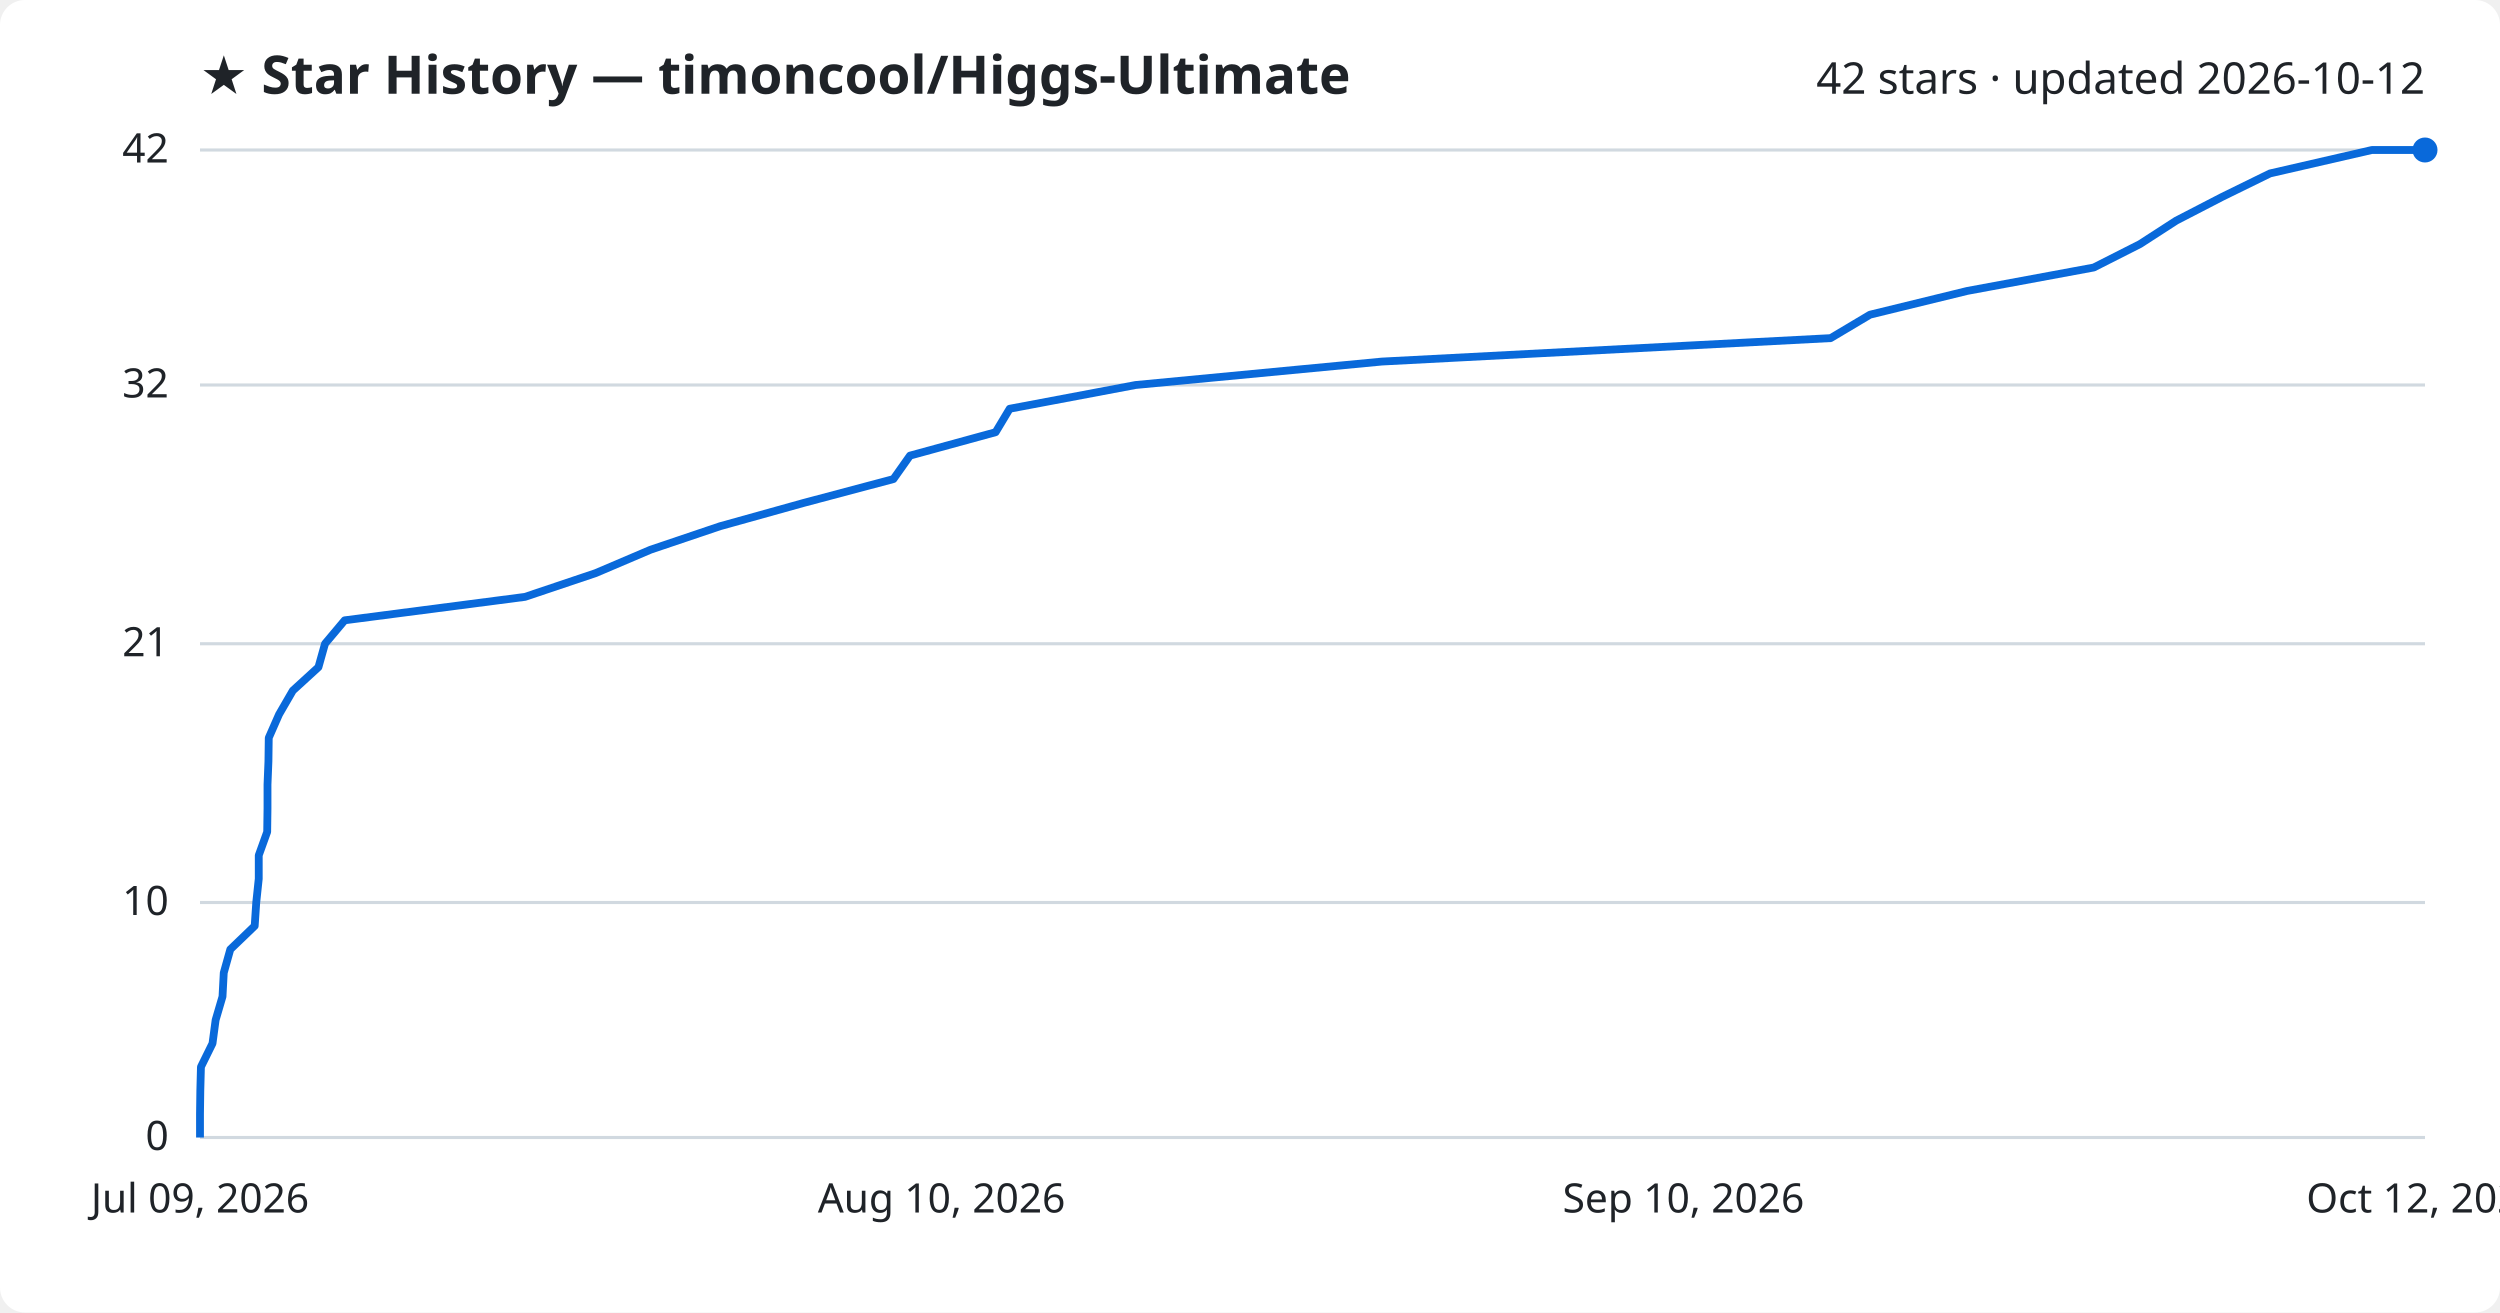
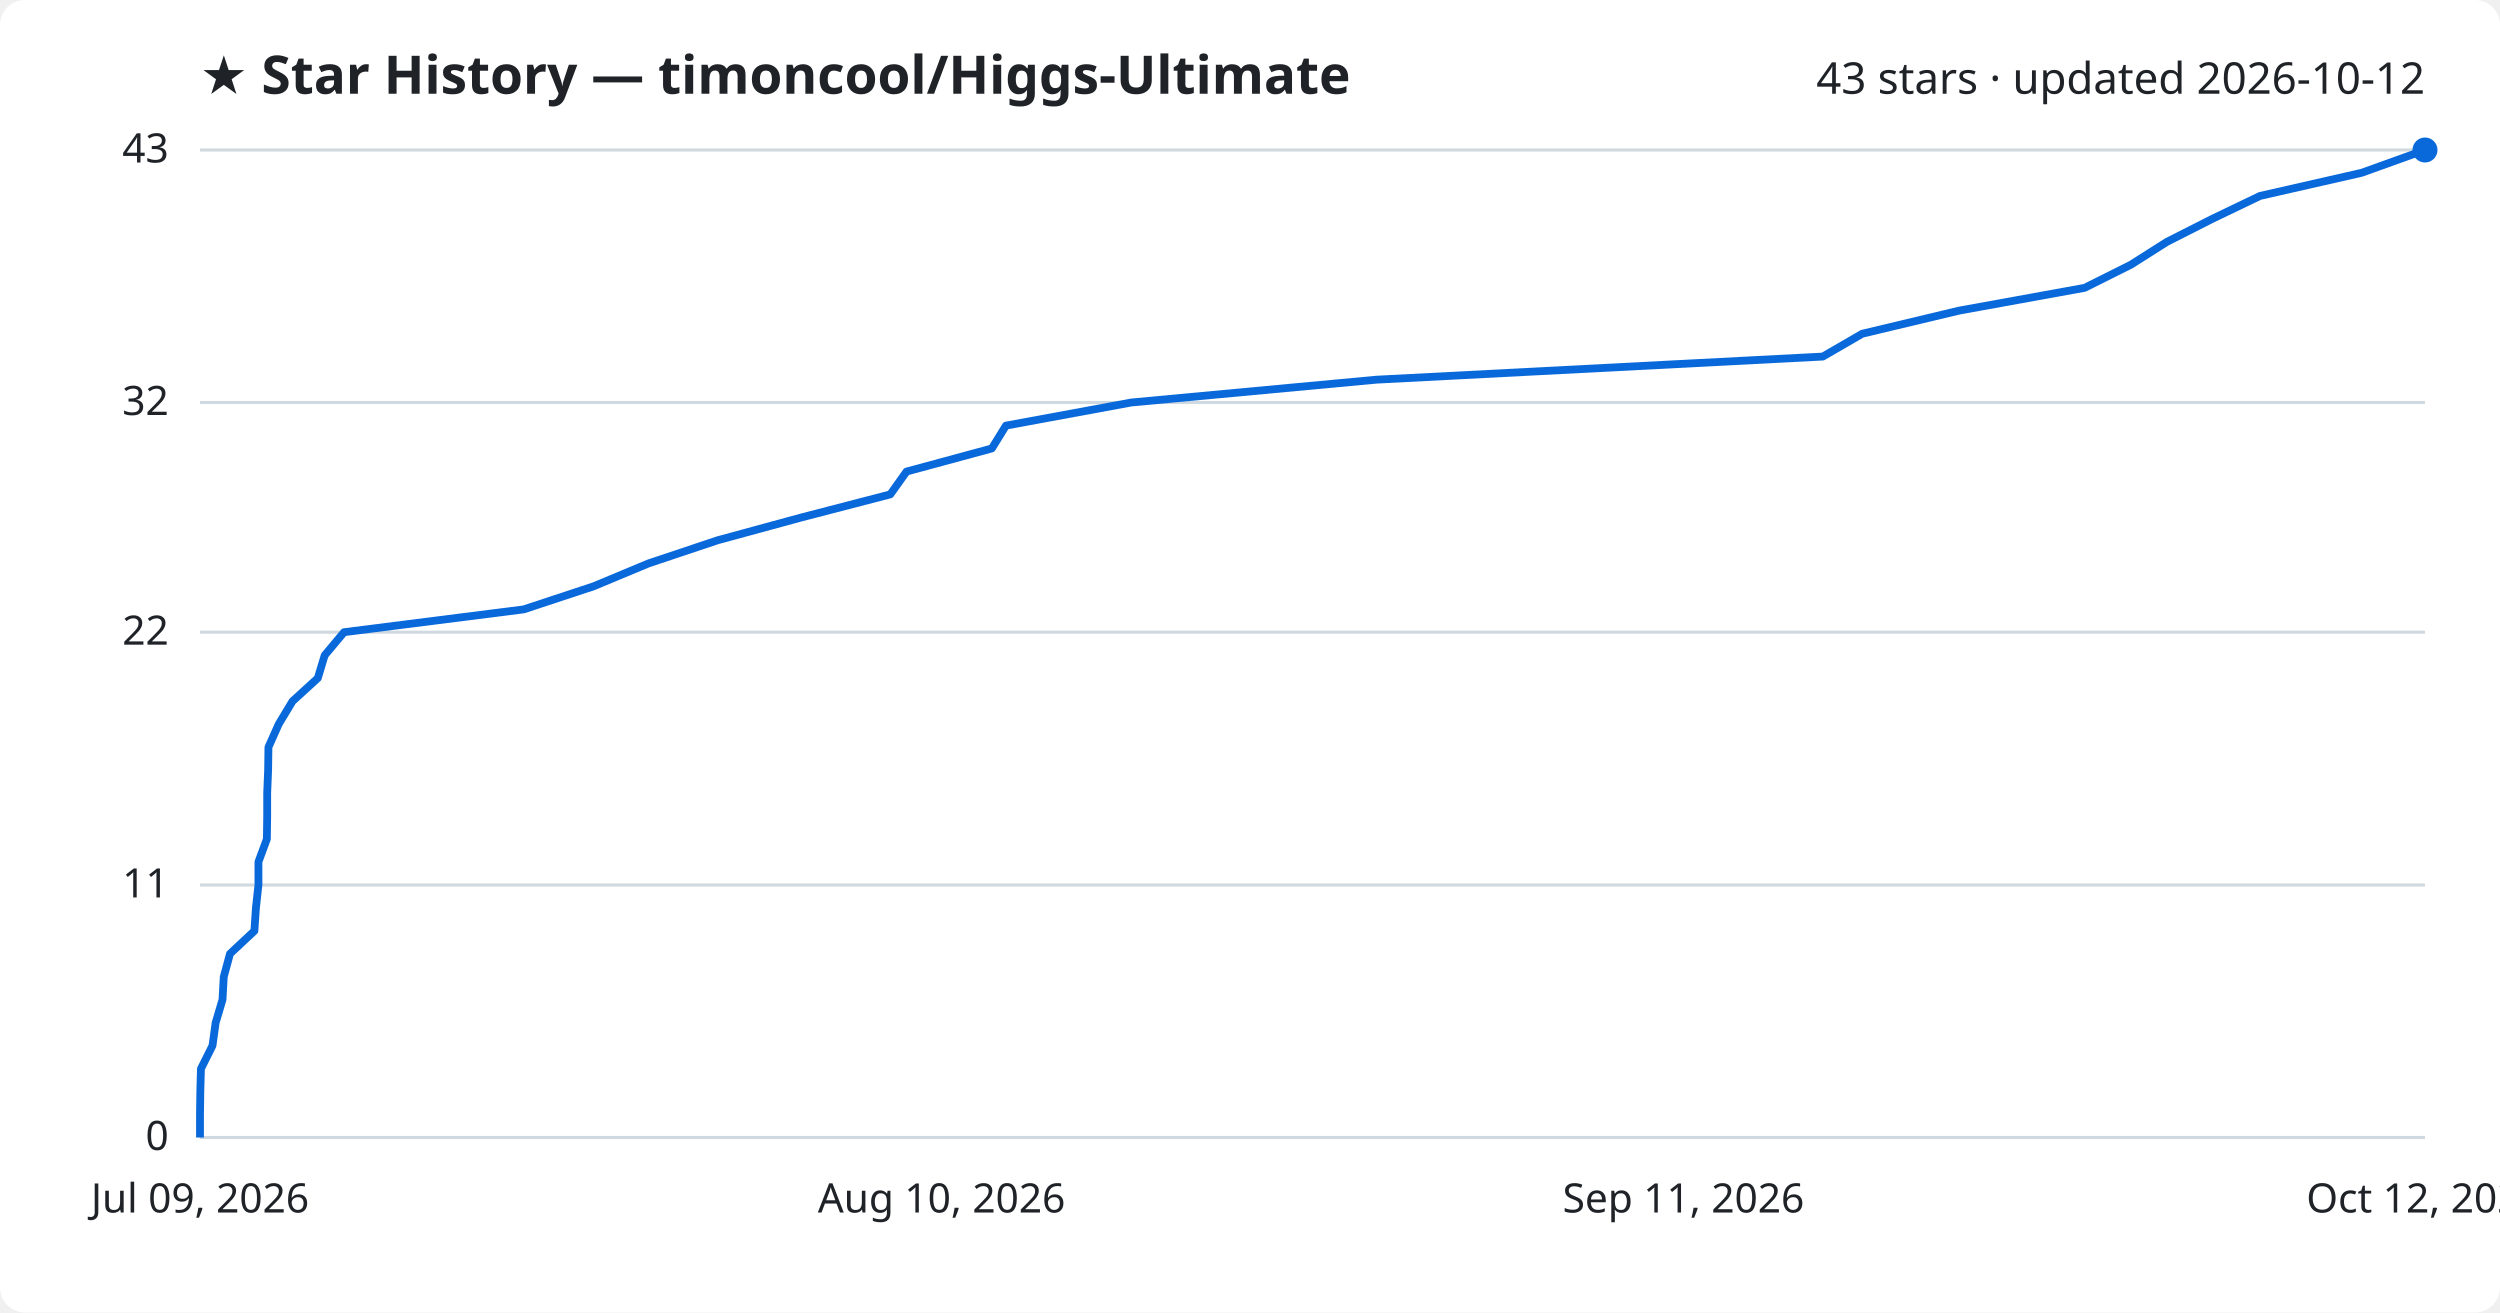
<svg xmlns="http://www.w3.org/2000/svg" viewBox="0 0 800 420" font-family="Segoe UI, sans-serif">
  <rect width="800" height="420" fill="#ffffff" rx="8" />
  <text x="64" y="30" fill="#1f2328" font-size="17" font-weight="700">★ Star History — timoncool/Higgs-Ultimate</text>
-   <text x="776" y="30" fill="#1f2328" font-size="14" text-anchor="end">42 stars · updated 2026-10-12</text>
+   <text x="776" y="30" fill="#1f2328" font-size="14" text-anchor="end">43 stars · updated 2026-10-12</text>
  <line x1="64" y1="364.0" x2="776" y2="364.0" stroke="#d1d9e0" stroke-width="1" />
  <text x="54" y="368.0" fill="#1f2328" font-size="13" text-anchor="end">0</text>
-   <line x1="64" y1="288.8" x2="776" y2="288.8" stroke="#d1d9e0" stroke-width="1" />
-   <text x="54" y="292.8" fill="#1f2328" font-size="13" text-anchor="end">10</text>
-   <line x1="64" y1="206.0" x2="776" y2="206.0" stroke="#d1d9e0" stroke-width="1" />
-   <text x="54" y="210.0" fill="#1f2328" font-size="13" text-anchor="end">21</text>
-   <line x1="64" y1="123.2" x2="776" y2="123.2" stroke="#d1d9e0" stroke-width="1" />
-   <text x="54" y="127.2" fill="#1f2328" font-size="13" text-anchor="end">32</text>
+   <line x1="64" y1="283.2" x2="776" y2="283.2" stroke="#d1d9e0" stroke-width="1" />
+   <text x="54" y="287.2" fill="#1f2328" font-size="13" text-anchor="end">11</text>
+   <line x1="64" y1="202.3" x2="776" y2="202.3" stroke="#d1d9e0" stroke-width="1" />
+   <text x="54" y="206.3" fill="#1f2328" font-size="13" text-anchor="end">22</text>
+   <line x1="64" y1="128.8" x2="776" y2="128.8" stroke="#d1d9e0" stroke-width="1" />
+   <text x="54" y="132.8" fill="#1f2328" font-size="13" text-anchor="end">32</text>
  <line x1="64" y1="48.0" x2="776" y2="48.0" stroke="#d1d9e0" stroke-width="1" />
-   <text x="54" y="52.0" fill="#1f2328" font-size="13" text-anchor="end">42</text>
-   <path d="M64.0,364.0 L64.0,356.5 L64.1,349.0 L64.3,341.4 L68.0,333.9 L69.0,326.4 L71.2,318.9 L71.6,311.3 L73.7,303.8 L81.5,296.3 L82.0,288.8 L82.8,281.2 L82.8,273.7 L85.5,266.2 L85.6,258.7 L85.6,251.1 L85.9,243.6 L86.0,236.1 L89.3,228.6 L93.7,221.0 L101.9,213.5 L104.0,206.0 L110.3,198.5 L168.0,191.0 L190.6,183.4 L208.2,175.9 L230.4,168.4 L257.3,160.9 L285.9,153.3 L291.2,145.8 L318.6,138.3 L323.1,130.8 L363.4,123.2 L442.2,115.7 L585.8,108.2 L598.4,100.7 L629.5,93.1 L670.0,85.6 L684.8,78.1 L696.4,70.6 L711.1,63.0 L726.4,55.5 L759.0,48.0 L776.0,48.0" fill="none" stroke="#0969da" stroke-width="2.5" stroke-linejoin="round" />
+   <text x="54" y="52.0" fill="#1f2328" font-size="13" text-anchor="end">43</text>
+   <path d="M64.0,364.0 L64.0,356.7 L64.1,349.3 L64.3,342.0 L68.0,334.6 L69.0,327.3 L71.2,319.9 L71.6,312.6 L73.6,305.2 L81.4,297.9 L81.9,290.5 L82.7,283.2 L82.7,275.8 L85.4,268.5 L85.5,261.1 L85.5,253.8 L85.8,246.4 L85.9,239.1 L89.2,231.7 L93.6,224.4 L101.7,217.0 L103.9,209.7 L110.1,202.3 L167.6,195.0 L190.0,187.6 L207.5,180.3 L229.6,172.9 L256.4,165.6 L284.9,158.2 L290.1,150.9 L317.4,143.5 L321.9,136.2 L362.0,128.8 L440.4,121.5 L583.3,114.1 L595.9,106.8 L626.9,99.4 L667.1,92.1 L681.9,84.7 L693.4,77.4 L708.0,70.0 L723.2,62.7 L755.7,55.3 L776.0,48.0 L776.0,48.0" fill="none" stroke="#0969da" stroke-width="2.5" stroke-linejoin="round" />
  <circle cx="776.0" cy="48.0" r="4" fill="#0969da" />
  <text x="64.0" y="388" fill="#1f2328" font-size="13" text-anchor="middle">Jul 09, 2026</text>
  <text x="301.3" y="388" fill="#1f2328" font-size="13" text-anchor="middle">Aug 10, 2026</text>
-   <text x="538.7" y="388" fill="#1f2328" font-size="13" text-anchor="middle">Sep 10, 2026</text>
+   <text x="538.7" y="388" fill="#1f2328" font-size="13" text-anchor="middle">Sep 11, 2026</text>
  <text x="776.0" y="388" fill="#1f2328" font-size="13" text-anchor="middle">Oct 12, 2026</text>
</svg>
